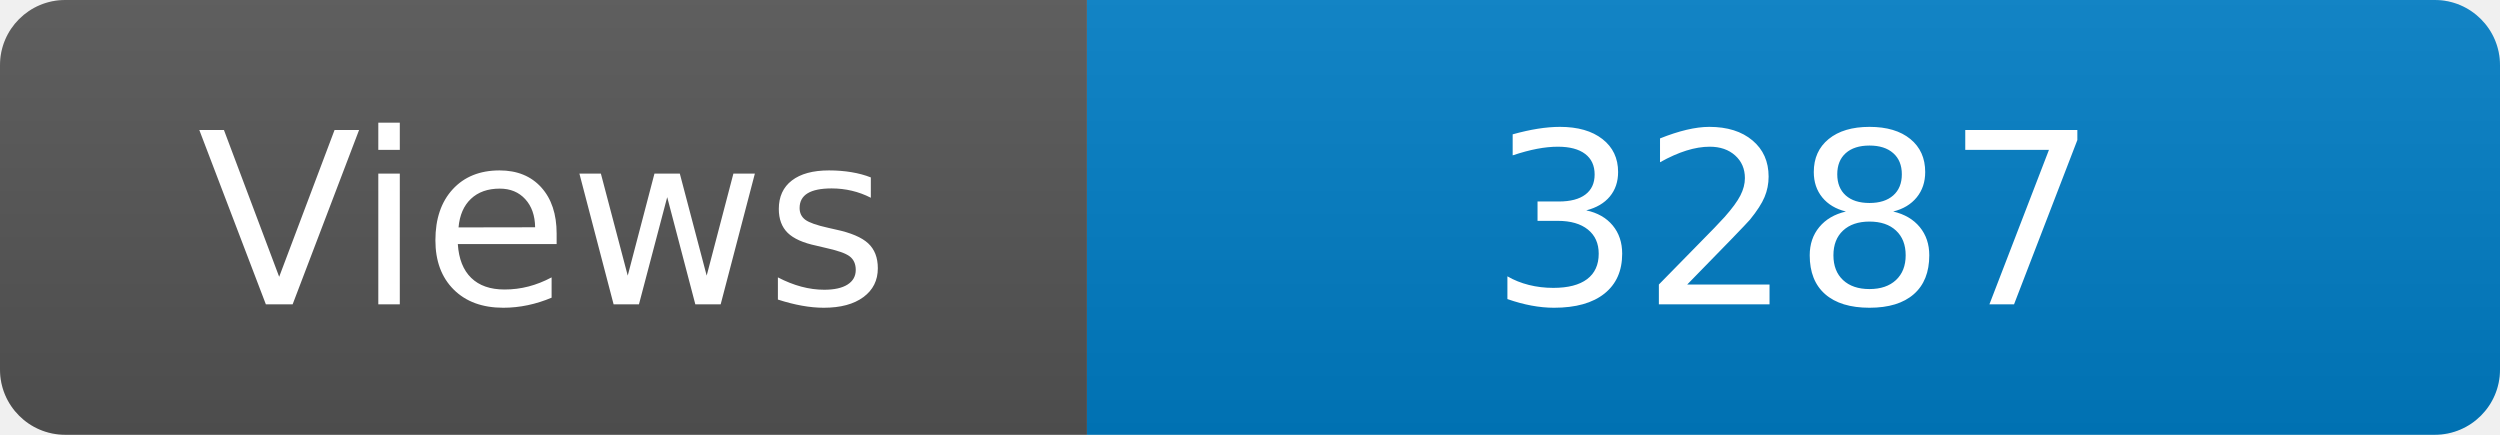
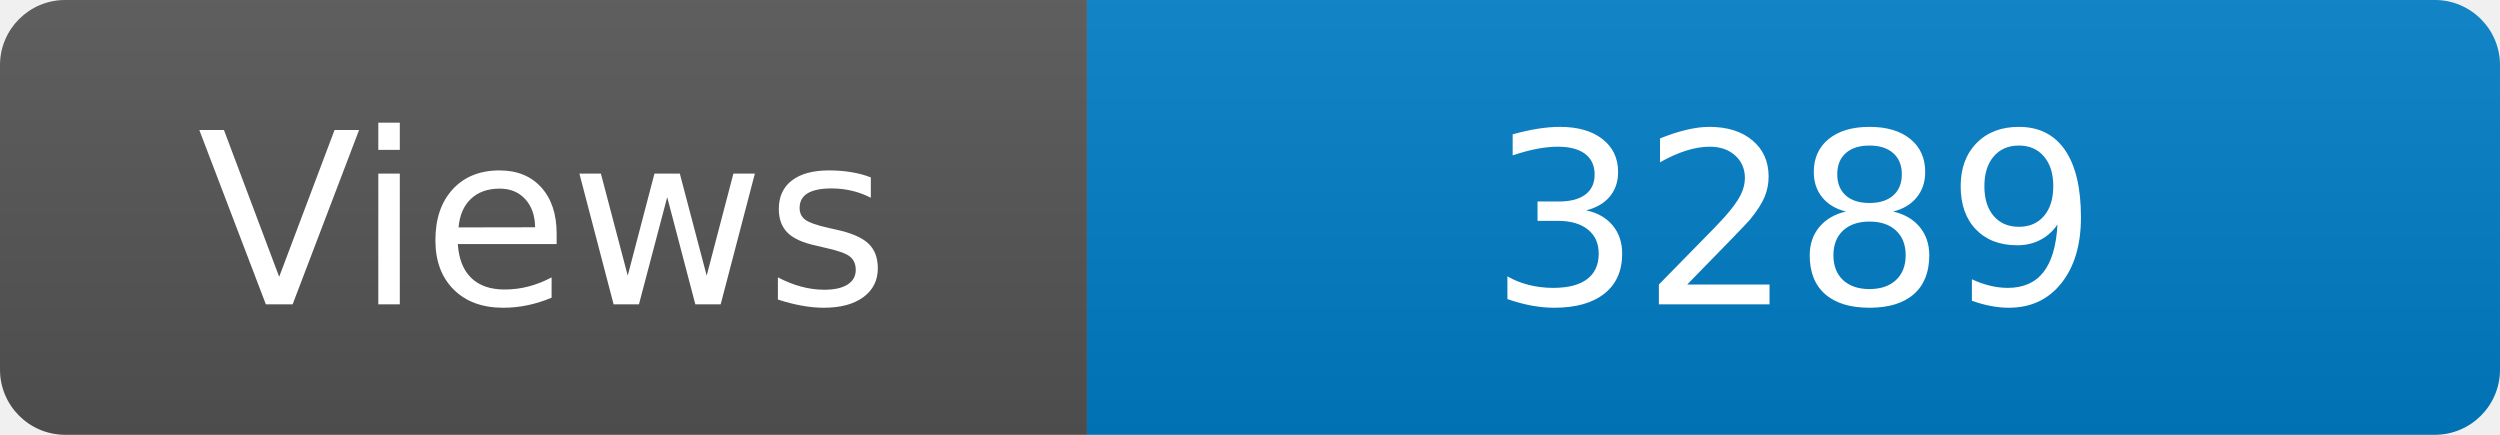
<svg xmlns="http://www.w3.org/2000/svg" width="115" height="20" role="img" aria-label="Maintained?: yes">
  <linearGradient id="s" x2="0" y2="100%">
    <stop offset="0" stop-color="#bbb" stop-opacity=".1" />
    <stop offset="1" stop-opacity=".1" />
  </linearGradient>
  <clipPath id="r">
    <rect width="115" height="20" rx="3" fill="#fff" />
  </clipPath>
  <g clip-path="url(#r)">
    <rect width="50" height="20" fill="#555" />
    <rect x="50" width="160" height="20" fill="#007ec6" />
    <rect width="115" height="20" fill="url(#s)" />
  </g>
  <g fill="#fff" text-anchor="middle" font-family="Verdana,Geneva,DejaVu Sans,sans-serif" font-size="110">
    <text x="250" y="140" transform="scale(.1)" fill="#fff">Views</text>
-     <text x="825" y="140" transform="scale(.1)" fill="#fff">3287</text>
+     <text x="825" y="140" transform="scale(.1)" fill="#fff">3289</text>
  </g>
</svg>
